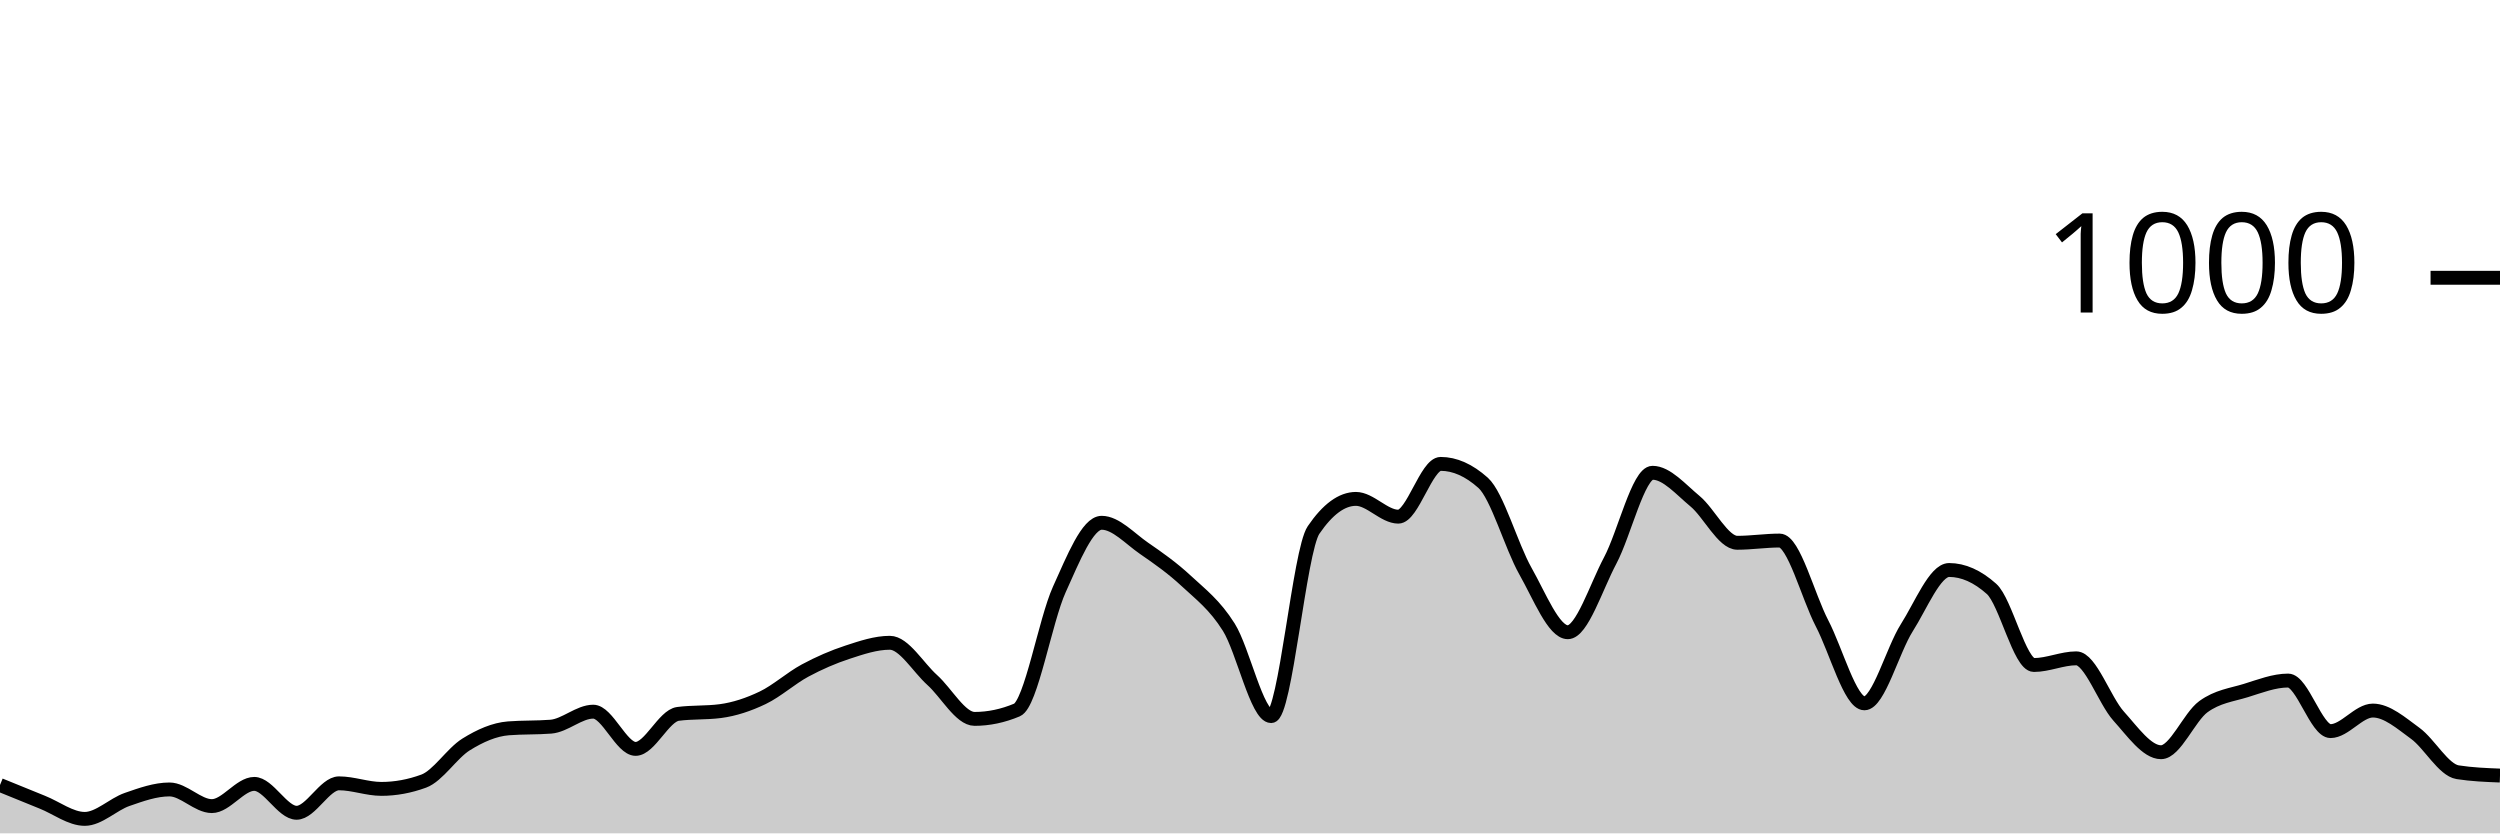
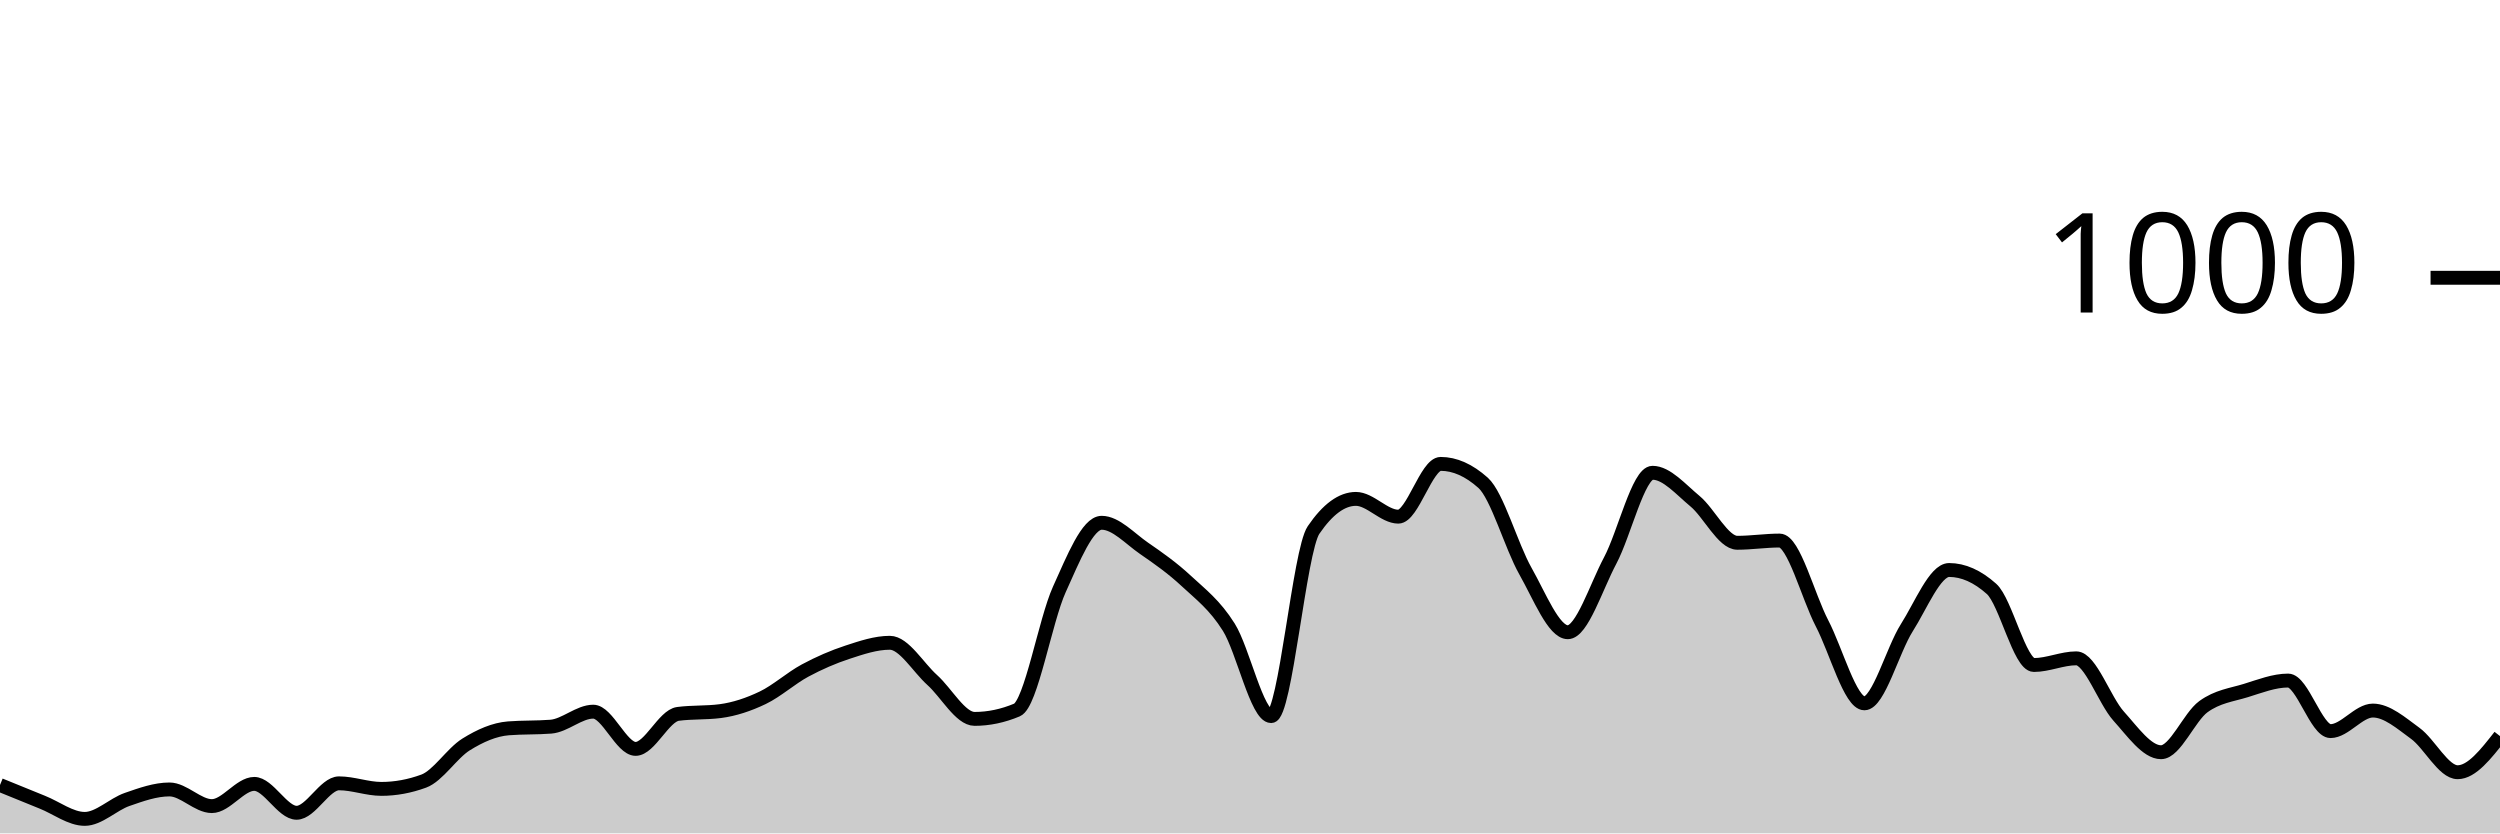
<svg xmlns="http://www.w3.org/2000/svg" viewBox="0 0 180 60">
  <g transform="translate(0,20)">
-     <path class="area" fill="rgba(0, 0, 0, 0.2)" d="M0,36.52C1.017,36.937,2.034,37.353,3.051,37.76C4.068,38.167,5.085,38.96,6.102,38.96C7.119,38.96,8.136,37.913,9.153,37.56C10.169,37.207,11.186,36.84,12.203,36.84C13.22,36.84,14.237,38.04,15.254,38.04C16.271,38.04,17.288,36.44,18.305,36.44C19.322,36.44,20.339,38.52,21.356,38.52C22.373,38.52,23.39,36.4,24.407,36.4C25.424,36.4,26.441,36.8,27.458,36.8C28.475,36.8,29.492,36.613,30.508,36.24C31.525,35.867,32.542,34.233,33.559,33.6C34.576,32.967,35.593,32.52,36.61,32.44C37.627,32.36,38.644,32.4,39.661,32.32C40.678,32.24,41.695,31.24,42.712,31.24C43.729,31.24,44.746,33.92,45.763,33.92C46.78,33.92,47.797,31.533,48.814,31.4C49.831,31.267,50.847,31.333,51.864,31.2C52.881,31.067,53.898,30.727,54.915,30.24C55.932,29.753,56.949,28.827,57.966,28.28C58.983,27.733,60,27.293,61.017,26.96C62.034,26.627,63.051,26.28,64.068,26.28C65.085,26.28,66.102,28.047,67.119,28.96C68.136,29.873,69.153,31.76,70.169,31.76C71.186,31.76,72.203,31.547,73.22,31.12C74.237,30.693,75.254,24.687,76.271,22.44C77.288,20.193,78.305,17.64,79.322,17.64C80.339,17.64,81.356,18.78,82.373,19.48C83.39,20.18,84.407,20.893,85.424,21.84C86.441,22.787,87.458,23.54,88.475,25.16C89.492,26.78,90.508,31.56,91.525,31.56C92.542,31.56,93.559,19.653,94.576,18.16C95.593,16.667,96.61,15.92,97.627,15.92C98.644,15.92,99.661,17.2,100.678,17.2C101.695,17.2,102.712,13.4,103.729,13.4C104.746,13.4,105.763,13.853,106.78,14.76C107.797,15.667,108.814,19.327,109.831,21.12C110.847,22.913,111.864,25.52,112.881,25.52C113.898,25.52,114.915,22.273,115.932,20.36C116.949,18.447,117.966,14.04,118.983,14.04C120,14.04,121.017,15.24,122.034,16.08C123.051,16.92,124.068,19.08,125.085,19.08C126.102,19.08,127.119,18.92,128.136,18.92C129.153,18.92,130.169,22.927,131.186,24.88C132.203,26.833,133.22,30.64,134.237,30.64C135.254,30.64,136.271,26.8,137.288,25.2C138.305,23.6,139.322,21.04,140.339,21.04C141.356,21.04,142.373,21.493,143.39,22.4C144.407,23.307,145.424,27.88,146.441,27.88C147.458,27.88,148.475,27.4,149.492,27.4C150.508,27.4,151.525,30.433,152.542,31.56C153.559,32.687,154.576,34.16,155.593,34.16C156.61,34.16,157.627,31.62,158.644,30.88C159.661,30.14,160.678,30.033,161.695,29.72C162.712,29.407,163.729,29,164.746,29C165.763,29,166.78,32.64,167.797,32.64C168.814,32.64,169.831,31.16,170.847,31.16C171.864,31.16,172.881,32.06,173.898,32.8C174.915,33.54,175.932,35.44,176.949,35.6C177.966,35.76,178.983,35.8,180,35.84L180,40C178.983,40,177.966,40,176.949,40C175.932,40,174.915,40,173.898,40C172.881,40,171.864,40,170.847,40C169.831,40,168.814,40,167.797,40C166.78,40,165.763,40,164.746,40C163.729,40,162.712,40,161.695,40C160.678,40,159.661,40,158.644,40C157.627,40,156.61,40,155.593,40C154.576,40,153.559,40,152.542,40C151.525,40,150.508,40,149.492,40C148.475,40,147.458,40,146.441,40C145.424,40,144.407,40,143.39,40C142.373,40,141.356,40,140.339,40C139.322,40,138.305,40,137.288,40C136.271,40,135.254,40,134.237,40C133.22,40,132.203,40,131.186,40C130.169,40,129.153,40,128.136,40C127.119,40,126.102,40,125.085,40C124.068,40,123.051,40,122.034,40C121.017,40,120,40,118.983,40C117.966,40,116.949,40,115.932,40C114.915,40,113.898,40,112.881,40C111.864,40,110.847,40,109.831,40C108.814,40,107.797,40,106.78,40C105.763,40,104.746,40,103.729,40C102.712,40,101.695,40,100.678,40C99.661,40,98.644,40,97.627,40C96.61,40,95.593,40,94.576,40C93.559,40,92.542,40,91.525,40C90.508,40,89.492,40,88.475,40C87.458,40,86.441,40,85.424,40C84.407,40,83.39,40,82.373,40C81.356,40,80.339,40,79.322,40C78.305,40,77.288,40,76.271,40C75.254,40,74.237,40,73.22,40C72.203,40,71.186,40,70.169,40C69.153,40,68.136,40,67.119,40C66.102,40,65.085,40,64.068,40C63.051,40,62.034,40,61.017,40C60,40,58.983,40,57.966,40C56.949,40,55.932,40,54.915,40C53.898,40,52.881,40,51.864,40C50.847,40,49.831,40,48.814,40C47.797,40,46.78,40,45.763,40C44.746,40,43.729,40,42.712,40C41.695,40,40.678,40,39.661,40C38.644,40,37.627,40,36.61,40C35.593,40,34.576,40,33.559,40C32.542,40,31.525,40,30.508,40C29.492,40,28.475,40,27.458,40C26.441,40,25.424,40,24.407,40C23.39,40,22.373,40,21.356,40C20.339,40,19.322,40,18.305,40C17.288,40,16.271,40,15.254,40C14.237,40,13.22,40,12.203,40C11.186,40,10.169,40,9.153,40C8.136,40,7.119,40,6.102,40C5.085,40,4.068,40,3.051,40C2.034,40,1.017,40,0,40Z" />
-     <path class="line" stroke="black" fill="none" d="M0,36.52C1.017,36.937,2.034,37.353,3.051,37.76C4.068,38.167,5.085,38.96,6.102,38.96C7.119,38.96,8.136,37.913,9.153,37.56C10.169,37.207,11.186,36.84,12.203,36.84C13.22,36.84,14.237,38.04,15.254,38.04C16.271,38.04,17.288,36.44,18.305,36.44C19.322,36.44,20.339,38.52,21.356,38.52C22.373,38.52,23.39,36.4,24.407,36.4C25.424,36.4,26.441,36.8,27.458,36.8C28.475,36.8,29.492,36.613,30.508,36.24C31.525,35.867,32.542,34.233,33.559,33.6C34.576,32.967,35.593,32.52,36.61,32.44C37.627,32.36,38.644,32.4,39.661,32.32C40.678,32.24,41.695,31.24,42.712,31.24C43.729,31.24,44.746,33.92,45.763,33.92C46.78,33.92,47.797,31.533,48.814,31.4C49.831,31.267,50.847,31.333,51.864,31.2C52.881,31.067,53.898,30.727,54.915,30.24C55.932,29.753,56.949,28.827,57.966,28.28C58.983,27.733,60,27.293,61.017,26.96C62.034,26.627,63.051,26.28,64.068,26.28C65.085,26.28,66.102,28.047,67.119,28.96C68.136,29.873,69.153,31.76,70.169,31.76C71.186,31.76,72.203,31.547,73.22,31.12C74.237,30.693,75.254,24.687,76.271,22.44C77.288,20.193,78.305,17.64,79.322,17.64C80.339,17.64,81.356,18.78,82.373,19.48C83.39,20.18,84.407,20.893,85.424,21.84C86.441,22.787,87.458,23.54,88.475,25.16C89.492,26.78,90.508,31.56,91.525,31.56C92.542,31.56,93.559,19.653,94.576,18.16C95.593,16.667,96.61,15.92,97.627,15.92C98.644,15.92,99.661,17.2,100.678,17.2C101.695,17.2,102.712,13.4,103.729,13.4C104.746,13.4,105.763,13.853,106.78,14.76C107.797,15.667,108.814,19.327,109.831,21.12C110.847,22.913,111.864,25.52,112.881,25.52C113.898,25.52,114.915,22.273,115.932,20.36C116.949,18.447,117.966,14.04,118.983,14.04C120,14.04,121.017,15.24,122.034,16.08C123.051,16.92,124.068,19.08,125.085,19.08C126.102,19.08,127.119,18.92,128.136,18.92C129.153,18.92,130.169,22.927,131.186,24.88C132.203,26.833,133.22,30.64,134.237,30.64C135.254,30.64,136.271,26.8,137.288,25.2C138.305,23.6,139.322,21.04,140.339,21.04C141.356,21.04,142.373,21.493,143.39,22.4C144.407,23.307,145.424,27.88,146.441,27.88C147.458,27.88,148.475,27.4,149.492,27.4C150.508,27.4,151.525,30.433,152.542,31.56C153.559,32.687,154.576,34.16,155.593,34.16C156.61,34.16,157.627,31.62,158.644,30.88C159.661,30.14,160.678,30.033,161.695,29.72C162.712,29.407,163.729,29,164.746,29C165.763,29,166.78,32.64,167.797,32.64C168.814,32.64,169.831,31.16,170.847,31.16C171.864,31.16,172.881,32.06,173.898,32.8C174.915,33.54,175.932,35.44,176.949,35.6C177.966,35.76,178.983,35.8,180,35.84" />
+     <path class="area" fill="rgba(0, 0, 0, 0.2)" d="M0,36.52C1.017,36.937,2.034,37.353,3.051,37.76C4.068,38.167,5.085,38.96,6.102,38.96C7.119,38.96,8.136,37.913,9.153,37.56C10.169,37.207,11.186,36.84,12.203,36.84C13.22,36.84,14.237,38.04,15.254,38.04C16.271,38.04,17.288,36.44,18.305,36.44C19.322,36.44,20.339,38.52,21.356,38.52C22.373,38.52,23.39,36.4,24.407,36.4C25.424,36.4,26.441,36.8,27.458,36.8C28.475,36.8,29.492,36.613,30.508,36.24C31.525,35.867,32.542,34.233,33.559,33.6C34.576,32.967,35.593,32.52,36.61,32.44C37.627,32.36,38.644,32.4,39.661,32.32C40.678,32.24,41.695,31.24,42.712,31.24C43.729,31.24,44.746,33.92,45.763,33.92C46.78,33.92,47.797,31.533,48.814,31.4C49.831,31.267,50.847,31.333,51.864,31.2C52.881,31.067,53.898,30.727,54.915,30.24C55.932,29.753,56.949,28.827,57.966,28.28C58.983,27.733,60,27.293,61.017,26.96C62.034,26.627,63.051,26.28,64.068,26.28C65.085,26.28,66.102,28.047,67.119,28.96C68.136,29.873,69.153,31.76,70.169,31.76C71.186,31.76,72.203,31.547,73.22,31.12C74.237,30.693,75.254,24.687,76.271,22.44C77.288,20.193,78.305,17.64,79.322,17.64C80.339,17.64,81.356,18.78,82.373,19.48C83.39,20.18,84.407,20.893,85.424,21.84C86.441,22.787,87.458,23.54,88.475,25.16C89.492,26.78,90.508,31.56,91.525,31.56C92.542,31.56,93.559,19.653,94.576,18.16C95.593,16.667,96.61,15.92,97.627,15.92C98.644,15.92,99.661,17.2,100.678,17.2C101.695,17.2,102.712,13.4,103.729,13.4C104.746,13.4,105.763,13.853,106.78,14.76C107.797,15.667,108.814,19.327,109.831,21.12C110.847,22.913,111.864,25.52,112.881,25.52C113.898,25.52,114.915,22.273,115.932,20.36C116.949,18.447,117.966,14.04,118.983,14.04C120,14.04,121.017,15.24,122.034,16.08C123.051,16.92,124.068,19.08,125.085,19.08C126.102,19.08,127.119,18.92,128.136,18.92C129.153,18.92,130.169,22.927,131.186,24.88C132.203,26.833,133.22,30.64,134.237,30.64C135.254,30.64,136.271,26.8,137.288,25.2C138.305,23.6,139.322,21.04,140.339,21.04C141.356,21.04,142.373,21.493,143.39,22.4C144.407,23.307,145.424,27.88,146.441,27.88C147.458,27.88,148.475,27.4,149.492,27.4C150.508,27.4,151.525,30.433,152.542,31.56C153.559,32.687,154.576,34.16,155.593,34.16C156.61,34.16,157.627,31.62,158.644,30.88C159.661,30.14,160.678,30.033,161.695,29.72C162.712,29.407,163.729,29,164.746,29C165.763,29,166.78,32.64,167.797,32.64C168.814,32.64,169.831,31.16,170.847,31.16C171.864,31.16,172.881,32.06,173.898,32.8C174.915,33.54,175.932,35.6,176.949,35.6C177.966,35.6,178.983,34.3,180,33L180,40C178.983,40,177.966,40,176.949,40C175.932,40,174.915,40,173.898,40C172.881,40,171.864,40,170.847,40C169.831,40,168.814,40,167.797,40C166.78,40,165.763,40,164.746,40C163.729,40,162.712,40,161.695,40C160.678,40,159.661,40,158.644,40C157.627,40,156.61,40,155.593,40C154.576,40,153.559,40,152.542,40C151.525,40,150.508,40,149.492,40C148.475,40,147.458,40,146.441,40C145.424,40,144.407,40,143.39,40C142.373,40,141.356,40,140.339,40C139.322,40,138.305,40,137.288,40C136.271,40,135.254,40,134.237,40C133.22,40,132.203,40,131.186,40C130.169,40,129.153,40,128.136,40C127.119,40,126.102,40,125.085,40C124.068,40,123.051,40,122.034,40C121.017,40,120,40,118.983,40C117.966,40,116.949,40,115.932,40C114.915,40,113.898,40,112.881,40C111.864,40,110.847,40,109.831,40C108.814,40,107.797,40,106.78,40C105.763,40,104.746,40,103.729,40C102.712,40,101.695,40,100.678,40C99.661,40,98.644,40,97.627,40C96.61,40,95.593,40,94.576,40C93.559,40,92.542,40,91.525,40C90.508,40,89.492,40,88.475,40C87.458,40,86.441,40,85.424,40C84.407,40,83.39,40,82.373,40C81.356,40,80.339,40,79.322,40C78.305,40,77.288,40,76.271,40C75.254,40,74.237,40,73.22,40C72.203,40,71.186,40,70.169,40C69.153,40,68.136,40,67.119,40C66.102,40,65.085,40,64.068,40C63.051,40,62.034,40,61.017,40C60,40,58.983,40,57.966,40C56.949,40,55.932,40,54.915,40C53.898,40,52.881,40,51.864,40C50.847,40,49.831,40,48.814,40C47.797,40,46.78,40,45.763,40C44.746,40,43.729,40,42.712,40C41.695,40,40.678,40,39.661,40C38.644,40,37.627,40,36.61,40C35.593,40,34.576,40,33.559,40C32.542,40,31.525,40,30.508,40C29.492,40,28.475,40,27.458,40C26.441,40,25.424,40,24.407,40C23.39,40,22.373,40,21.356,40C20.339,40,19.322,40,18.305,40C17.288,40,16.271,40,15.254,40C14.237,40,13.22,40,12.203,40C11.186,40,10.169,40,9.153,40C8.136,40,7.119,40,6.102,40C5.085,40,4.068,40,3.051,40C2.034,40,1.017,40,0,40Z" />
+     <path class="line" stroke="black" fill="none" d="M0,36.52C1.017,36.937,2.034,37.353,3.051,37.76C4.068,38.167,5.085,38.96,6.102,38.96C7.119,38.96,8.136,37.913,9.153,37.56C10.169,37.207,11.186,36.84,12.203,36.84C13.22,36.84,14.237,38.04,15.254,38.04C16.271,38.04,17.288,36.44,18.305,36.44C19.322,36.44,20.339,38.52,21.356,38.52C22.373,38.52,23.39,36.4,24.407,36.4C25.424,36.4,26.441,36.8,27.458,36.8C28.475,36.8,29.492,36.613,30.508,36.24C31.525,35.867,32.542,34.233,33.559,33.6C34.576,32.967,35.593,32.52,36.61,32.44C37.627,32.36,38.644,32.4,39.661,32.32C40.678,32.24,41.695,31.24,42.712,31.24C43.729,31.24,44.746,33.92,45.763,33.92C46.78,33.92,47.797,31.533,48.814,31.4C49.831,31.267,50.847,31.333,51.864,31.2C52.881,31.067,53.898,30.727,54.915,30.24C55.932,29.753,56.949,28.827,57.966,28.28C58.983,27.733,60,27.293,61.017,26.96C62.034,26.627,63.051,26.28,64.068,26.28C65.085,26.28,66.102,28.047,67.119,28.96C68.136,29.873,69.153,31.76,70.169,31.76C71.186,31.76,72.203,31.547,73.22,31.12C74.237,30.693,75.254,24.687,76.271,22.44C77.288,20.193,78.305,17.64,79.322,17.64C80.339,17.64,81.356,18.78,82.373,19.48C83.39,20.18,84.407,20.893,85.424,21.84C86.441,22.787,87.458,23.54,88.475,25.16C89.492,26.78,90.508,31.56,91.525,31.56C92.542,31.56,93.559,19.653,94.576,18.16C95.593,16.667,96.61,15.92,97.627,15.92C98.644,15.92,99.661,17.2,100.678,17.2C101.695,17.2,102.712,13.4,103.729,13.4C104.746,13.4,105.763,13.853,106.78,14.76C107.797,15.667,108.814,19.327,109.831,21.12C110.847,22.913,111.864,25.52,112.881,25.52C113.898,25.52,114.915,22.273,115.932,20.36C116.949,18.447,117.966,14.04,118.983,14.04C120,14.04,121.017,15.24,122.034,16.08C123.051,16.92,124.068,19.08,125.085,19.08C126.102,19.08,127.119,18.92,128.136,18.92C129.153,18.92,130.169,22.927,131.186,24.88C132.203,26.833,133.22,30.64,134.237,30.64C135.254,30.64,136.271,26.8,137.288,25.2C138.305,23.6,139.322,21.04,140.339,21.04C141.356,21.04,142.373,21.493,143.39,22.4C144.407,23.307,145.424,27.88,146.441,27.88C147.458,27.88,148.475,27.4,149.492,27.4C150.508,27.4,151.525,30.433,152.542,31.56C153.559,32.687,154.576,34.16,155.593,34.16C156.61,34.16,157.627,31.62,158.644,30.88C159.661,30.14,160.678,30.033,161.695,29.72C162.712,29.407,163.729,29,164.746,29C165.763,29,166.78,32.64,167.797,32.64C168.814,32.64,169.831,31.16,170.847,31.16C171.864,31.16,172.881,32.06,173.898,32.8C174.915,33.54,175.932,35.6,176.949,35.6C177.966,35.6,178.983,34.3,180,33" />
    <path class="axis-ceiling" stroke-width="1" stroke="black" fill="none" d="M175,0L180,0" />
    <text class="axis-ceiling-label" font-family="sans-serif" text-anchor="end" font-size="10px" x="170" y="2.5">1000</text>
  </g>
</svg>
